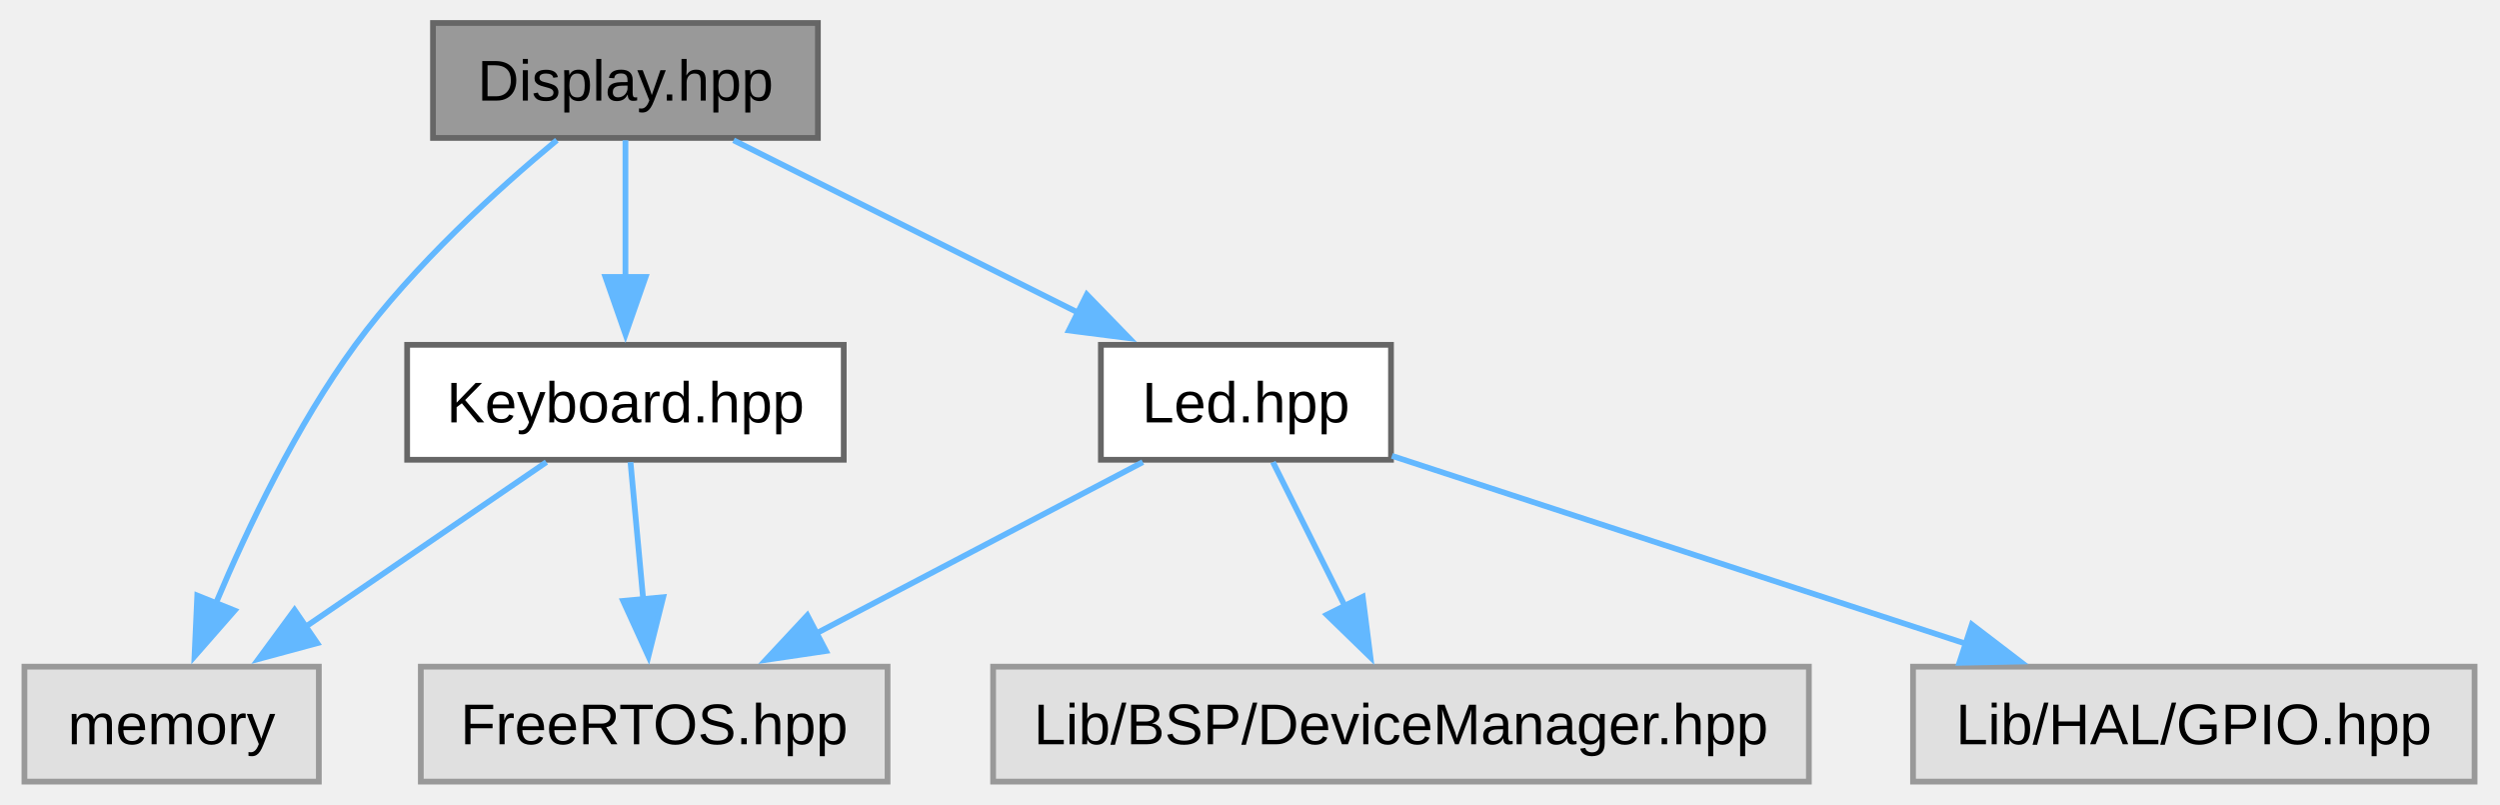
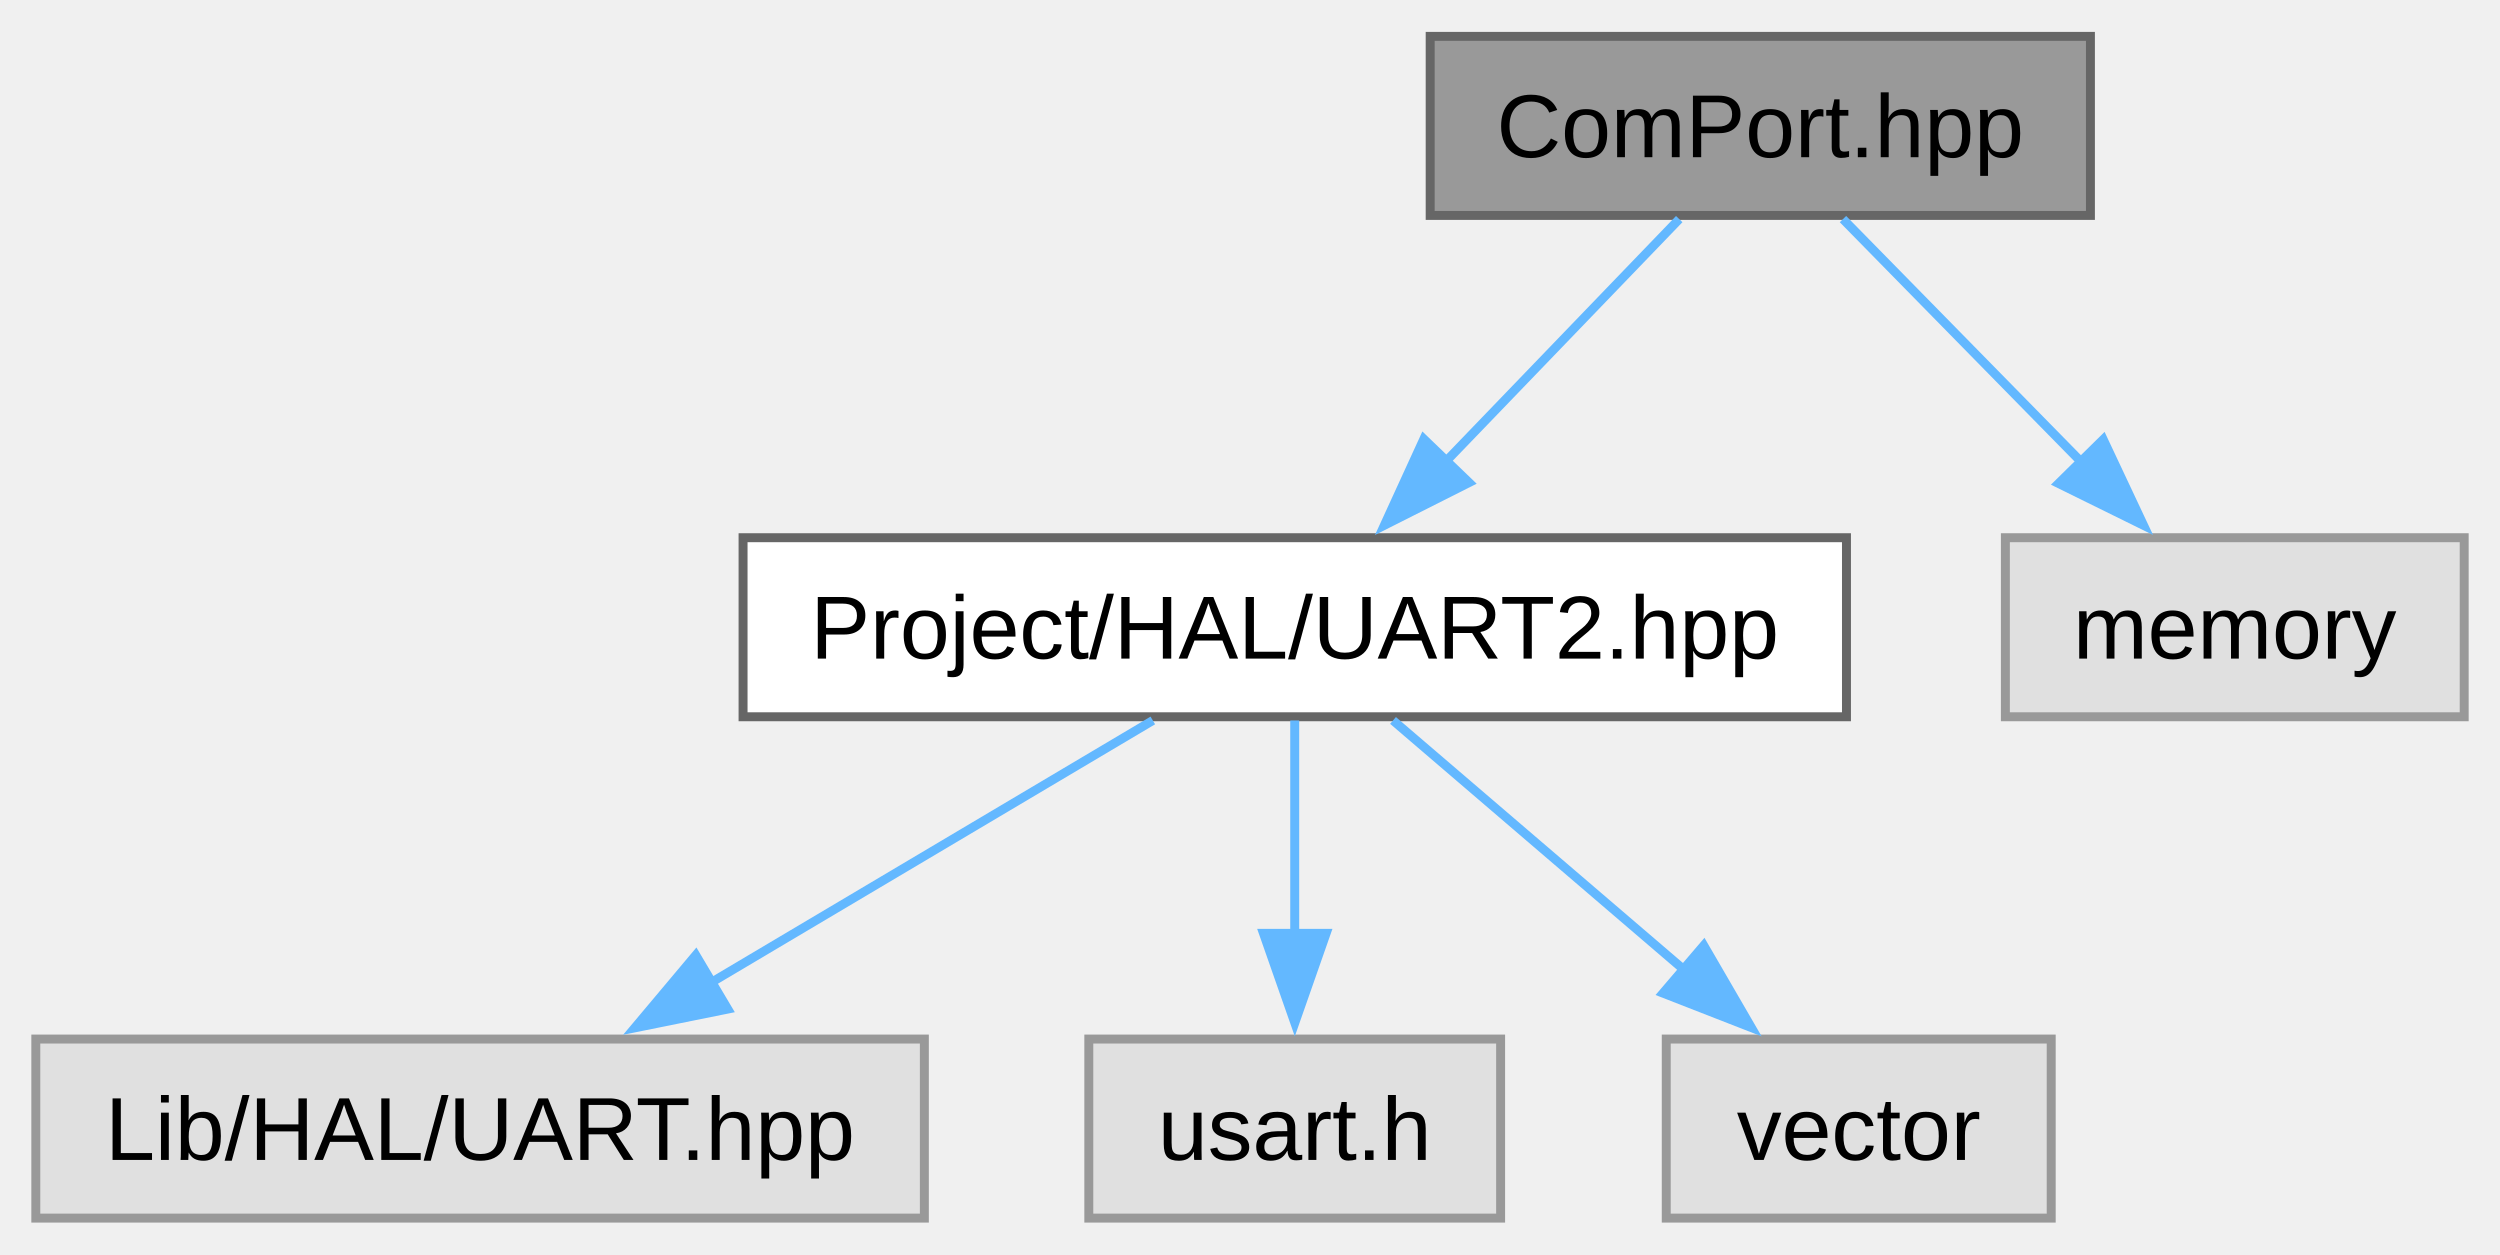
- <svg xmlns="http://www.w3.org/2000/svg" xmlns:xlink="http://www.w3.org/1999/xlink" width="435pt" height="140pt" viewBox="0.00 0.00 434.50 140.00">
+ <svg xmlns="http://www.w3.org/2000/svg" xmlns:xlink="http://www.w3.org/1999/xlink" width="279pt" height="140pt" viewBox="0.00 0.00 279.25 140.00">
  <g id="graph0" class="graph" transform="scale(1 1) rotate(0) translate(4 136)">
    <g id="Node000001" class="node">
      <g id="a_Node000001">
-         <a xlink:title="This file contains the declaration of the Display class for the BSP (Board Support Package).">
-           <polygon fill="#999999" stroke="#666666" points="138.12,-132 71.12,-132 71.12,-112 138.12,-112 138.12,-132" />
-           <text text-anchor="middle" x="104.62" y="-118.5" font-family="Arial" font-size="10.00">Display.hpp</text>
+         <a xlink:title="This file contains the declaration of the ComPort class and its associated classes and methods.">
+           <polygon fill="#999999" stroke="#666666" points="229.5,-132 155.75,-132 155.75,-112 229.5,-112 229.5,-132" />
+           <text text-anchor="middle" x="192.62" y="-118.5" font-family="Arial" font-size="10.00">ComPort.hpp</text>
        </a>
      </g>
    </g>
    <g id="Node000002" class="node">
      <g id="a_Node000002">
-         <a xlink:href="../../d9/d77/a00095.html" target="_top" xlink:title="This file contains the declaration of the Keyboard class for handling keyboard input and button event...">
-           <polygon fill="white" stroke="#666666" points="142.62,-76 66.62,-76 66.62,-56 142.62,-56 142.62,-76" />
-           <text text-anchor="middle" x="104.62" y="-62.5" font-family="Arial" font-size="10.00">Keyboard.hpp</text>
+         <a xlink:href="../../de/d76/a00134.html" target="_top" xlink:title="Header file for the UART2 class.">
+           <polygon fill="white" stroke="#666666" points="202.25,-76 79,-76 79,-56 202.25,-56 202.25,-76" />
+           <text text-anchor="middle" x="140.62" y="-62.5" font-family="Arial" font-size="10.00">Project/HAL/UART2.hpp</text>
        </a>
      </g>
    </g>
    <g id="edge1_Node000001_Node000002" class="edge">
      <g id="a_edge1_Node000001_Node000002">
        <a xlink:title=" ">
-           <path fill="none" stroke="#63b8ff" d="M104.62,-111.59C104.62,-105.01 104.62,-95.96 104.62,-87.73" />
-           <polygon fill="#63b8ff" stroke="#63b8ff" points="108.13,-87.81 104.63,-77.81 101.13,-87.81 108.13,-87.81" />
+           <path fill="none" stroke="#63b8ff" d="M183.57,-111.59C176.41,-104.16 166.22,-93.58 157.56,-84.58" />
+           <polygon fill="#63b8ff" stroke="#63b8ff" points="160.09,-82.16 150.63,-77.39 155.04,-87.02 160.09,-82.16" />
+         </a>
+       </g>
+     </g>
+     <g id="Node000006" class="node">
+       <g id="a_Node000006">
+         <a xlink:title=" ">
+           <polygon fill="#e0e0e0" stroke="#999999" points="271.25,-76 220,-76 220,-56 271.25,-56 271.25,-76" />
+           <text text-anchor="middle" x="245.62" y="-62.5" font-family="Arial" font-size="10.00">memory</text>
+         </a>
+       </g>
+     </g>
+     <g id="edge5_Node000001_Node000006" class="edge">
+       <g id="a_edge5_Node000001_Node000006">
+         <a xlink:title=" ">
+           <path fill="none" stroke="#63b8ff" d="M201.86,-111.59C209.23,-104.08 219.76,-93.35 228.64,-84.3" />
+           <polygon fill="#63b8ff" stroke="#63b8ff" points="230.93,-86.97 235.44,-77.38 225.94,-82.06 230.93,-86.97" />
+         </a>
+       </g>
+     </g>
+     <g id="Node000003" class="node">
+       <g id="a_Node000003">
+         <a xlink:title=" ">
+           <polygon fill="#e0e0e0" stroke="#999999" points="99.25,-20 0,-20 0,0 99.25,0 99.25,-20" />
+           <text text-anchor="middle" x="49.62" y="-6.5" font-family="Arial" font-size="10.00">Lib/HAL/UART.hpp</text>
+         </a>
+       </g>
+     </g>
+     <g id="edge2_Node000002_Node000003" class="edge">
+       <g id="a_edge2_Node000002_Node000003">
+         <a xlink:title=" ">
+           <path fill="none" stroke="#63b8ff" d="M124.77,-55.59C111.16,-47.51 91.26,-35.71 75.36,-26.27" />
+           <polygon fill="#63b8ff" stroke="#63b8ff" points="77.29,-23.35 66.9,-21.25 73.72,-29.37 77.29,-23.35" />
        </a>
      </g>
    </g>
    <g id="Node000004" class="node">
      <g id="a_Node000004">
        <a xlink:title=" ">
-           <polygon fill="#e0e0e0" stroke="#999999" points="51.25,-20 0,-20 0,0 51.25,0 51.25,-20" />
-           <text text-anchor="middle" x="25.62" y="-6.5" font-family="Arial" font-size="10.00">memory</text>
-         </a>
-       </g>
-     </g>
-     <g id="edge8_Node000001_Node000004" class="edge">
-       <g id="a_edge8_Node000001_Node000004">
-         <a xlink:title=" ">
-           <path fill="none" stroke="#63b8ff" d="M92.68,-111.61C82.44,-103.12 67.77,-89.85 57.62,-76 47.39,-62.03 38.91,-44.29 33.26,-30.87" />
-           <polygon fill="#63b8ff" stroke="#63b8ff" points="36.59,-29.77 29.61,-21.8 30.09,-32.38 36.59,-29.77" />
-         </a>
-       </g>
-     </g>
-     <g id="Node000005" class="node">
-       <g id="a_Node000005">
-         <a xlink:href="../../d4/d3a/a00101.html" target="_top" xlink:title="This file contains the declaration of the Led class, which is responsible for controlling an LED.">
-           <polygon fill="white" stroke="#666666" points="237.88,-76 187.38,-76 187.38,-56 237.88,-56 237.88,-76" />
-           <text text-anchor="middle" x="212.62" y="-62.5" font-family="Arial" font-size="10.00">Led.hpp</text>
-         </a>
-       </g>
-     </g>
-     <g id="edge4_Node000001_Node000005" class="edge">
-       <g id="a_edge4_Node000001_Node000005">
-         <a xlink:title=" ">
-           <path fill="none" stroke="#63b8ff" d="M123.44,-111.59C139.98,-103.32 164.34,-91.14 183.42,-81.6" />
-           <polygon fill="#63b8ff" stroke="#63b8ff" points="184.93,-84.76 192.31,-77.16 181.8,-78.5 184.93,-84.76" />
-         </a>
-       </g>
-     </g>
-     <g id="Node000003" class="node">
-       <g id="a_Node000003">
-         <a xlink:title=" ">
-           <polygon fill="#e0e0e0" stroke="#999999" points="150.25,-20 69,-20 69,0 150.25,0 150.25,-20" />
-           <text text-anchor="middle" x="109.62" y="-6.5" font-family="Arial" font-size="10.00">FreeRTOS.hpp</text>
-         </a>
-       </g>
-     </g>
-     <g id="edge2_Node000002_Node000003" class="edge">
-       <g id="a_edge2_Node000002_Node000003">
-         <a xlink:title=" ">
-           <path fill="none" stroke="#63b8ff" d="M105.5,-55.59C106.11,-49.01 106.94,-39.96 107.71,-31.73" />
-           <polygon fill="#63b8ff" stroke="#63b8ff" points="111.19,-32.09 108.62,-21.81 104.22,-31.44 111.19,-32.09" />
+           <polygon fill="#e0e0e0" stroke="#999999" points="163.62,-20 117.62,-20 117.62,0 163.62,0 163.62,-20" />
+           <text text-anchor="middle" x="140.62" y="-6.5" font-family="Arial" font-size="10.00">usart.h</text>
        </a>
      </g>
    </g>
    <g id="edge3_Node000002_Node000004" class="edge">
      <g id="a_edge3_Node000002_Node000004">
        <a xlink:title=" ">
-           <path fill="none" stroke="#63b8ff" d="M90.86,-55.59C79.27,-47.67 62.43,-36.16 48.76,-26.82" />
-           <polygon fill="#63b8ff" stroke="#63b8ff" points="50.97,-24.09 40.74,-21.33 47.02,-29.87 50.97,-24.09" />
+           <path fill="none" stroke="#63b8ff" d="M140.62,-55.59C140.62,-49.01 140.62,-39.96 140.62,-31.73" />
+           <polygon fill="#63b8ff" stroke="#63b8ff" points="144.13,-31.81 140.63,-21.81 137.13,-31.81 144.13,-31.81" />
        </a>
      </g>
    </g>
-     <g id="edge5_Node000005_Node000003" class="edge">
-       <g id="a_edge5_Node000005_Node000003">
+     <g id="Node000005" class="node">
+       <g id="a_Node000005">
        <a xlink:title=" ">
-           <path fill="none" stroke="#63b8ff" d="M194.68,-55.59C178.98,-47.36 155.89,-35.26 137.74,-25.74" />
-           <polygon fill="#63b8ff" stroke="#63b8ff" points="139.53,-22.73 129.05,-21.18 136.28,-28.93 139.53,-22.73" />
+           <polygon fill="#e0e0e0" stroke="#999999" points="225.12,-20 182.12,-20 182.12,0 225.12,0 225.12,-20" />
+           <text text-anchor="middle" x="203.62" y="-6.5" font-family="Arial" font-size="10.00">vector</text>
        </a>
      </g>
    </g>
-     <g id="Node000006" class="node">
-       <g id="a_Node000006">
+     <g id="edge4_Node000002_Node000005" class="edge">
+       <g id="a_edge4_Node000002_Node000005">
        <a xlink:title=" ">
-           <polygon fill="#e0e0e0" stroke="#999999" points="310.62,-20 168.62,-20 168.62,0 310.62,0 310.62,-20" />
-           <text text-anchor="middle" x="239.62" y="-6.5" font-family="Arial" font-size="10.00">Lib/BSP/DeviceManager.hpp</text>
-         </a>
-       </g>
-     </g>
-     <g id="edge6_Node000005_Node000006" class="edge">
-       <g id="a_edge6_Node000005_Node000006">
-         <a xlink:title=" ">
-           <path fill="none" stroke="#63b8ff" d="M217.33,-55.59C220.77,-48.7 225.57,-39.1 229.84,-30.57" />
-           <polygon fill="#63b8ff" stroke="#63b8ff" points="232.96,-32.16 234.3,-21.65 226.7,-29.03 232.96,-32.16" />
-         </a>
-       </g>
-     </g>
-     <g id="Node000007" class="node">
-       <g id="a_Node000007">
-         <a xlink:title=" ">
-           <polygon fill="#e0e0e0" stroke="#999999" points="426.5,-20 328.75,-20 328.75,0 426.5,0 426.5,-20" />
-           <text text-anchor="middle" x="377.62" y="-6.5" font-family="Arial" font-size="10.00">Lib/HAL/GPIO.hpp</text>
-         </a>
-       </g>
-     </g>
-     <g id="edge7_Node000005_Node000007" class="edge">
-       <g id="a_edge7_Node000005_Node000007">
-         <a xlink:title=" ">
-           <path fill="none" stroke="#63b8ff" d="M238.04,-56.68C264.69,-47.96 306.93,-34.14 337.97,-23.98" />
-           <polygon fill="#63b8ff" stroke="#63b8ff" points="338.99,-27.33 347.41,-20.89 336.81,-20.67 338.99,-27.33" />
+           <path fill="none" stroke="#63b8ff" d="M151.6,-55.59C160.54,-47.93 173.4,-36.91 184.09,-27.75" />
+           <polygon fill="#63b8ff" stroke="#63b8ff" points="186.31,-30.45 191.63,-21.28 181.76,-25.13 186.31,-30.45" />
        </a>
      </g>
    </g>
  </g>
</svg>
